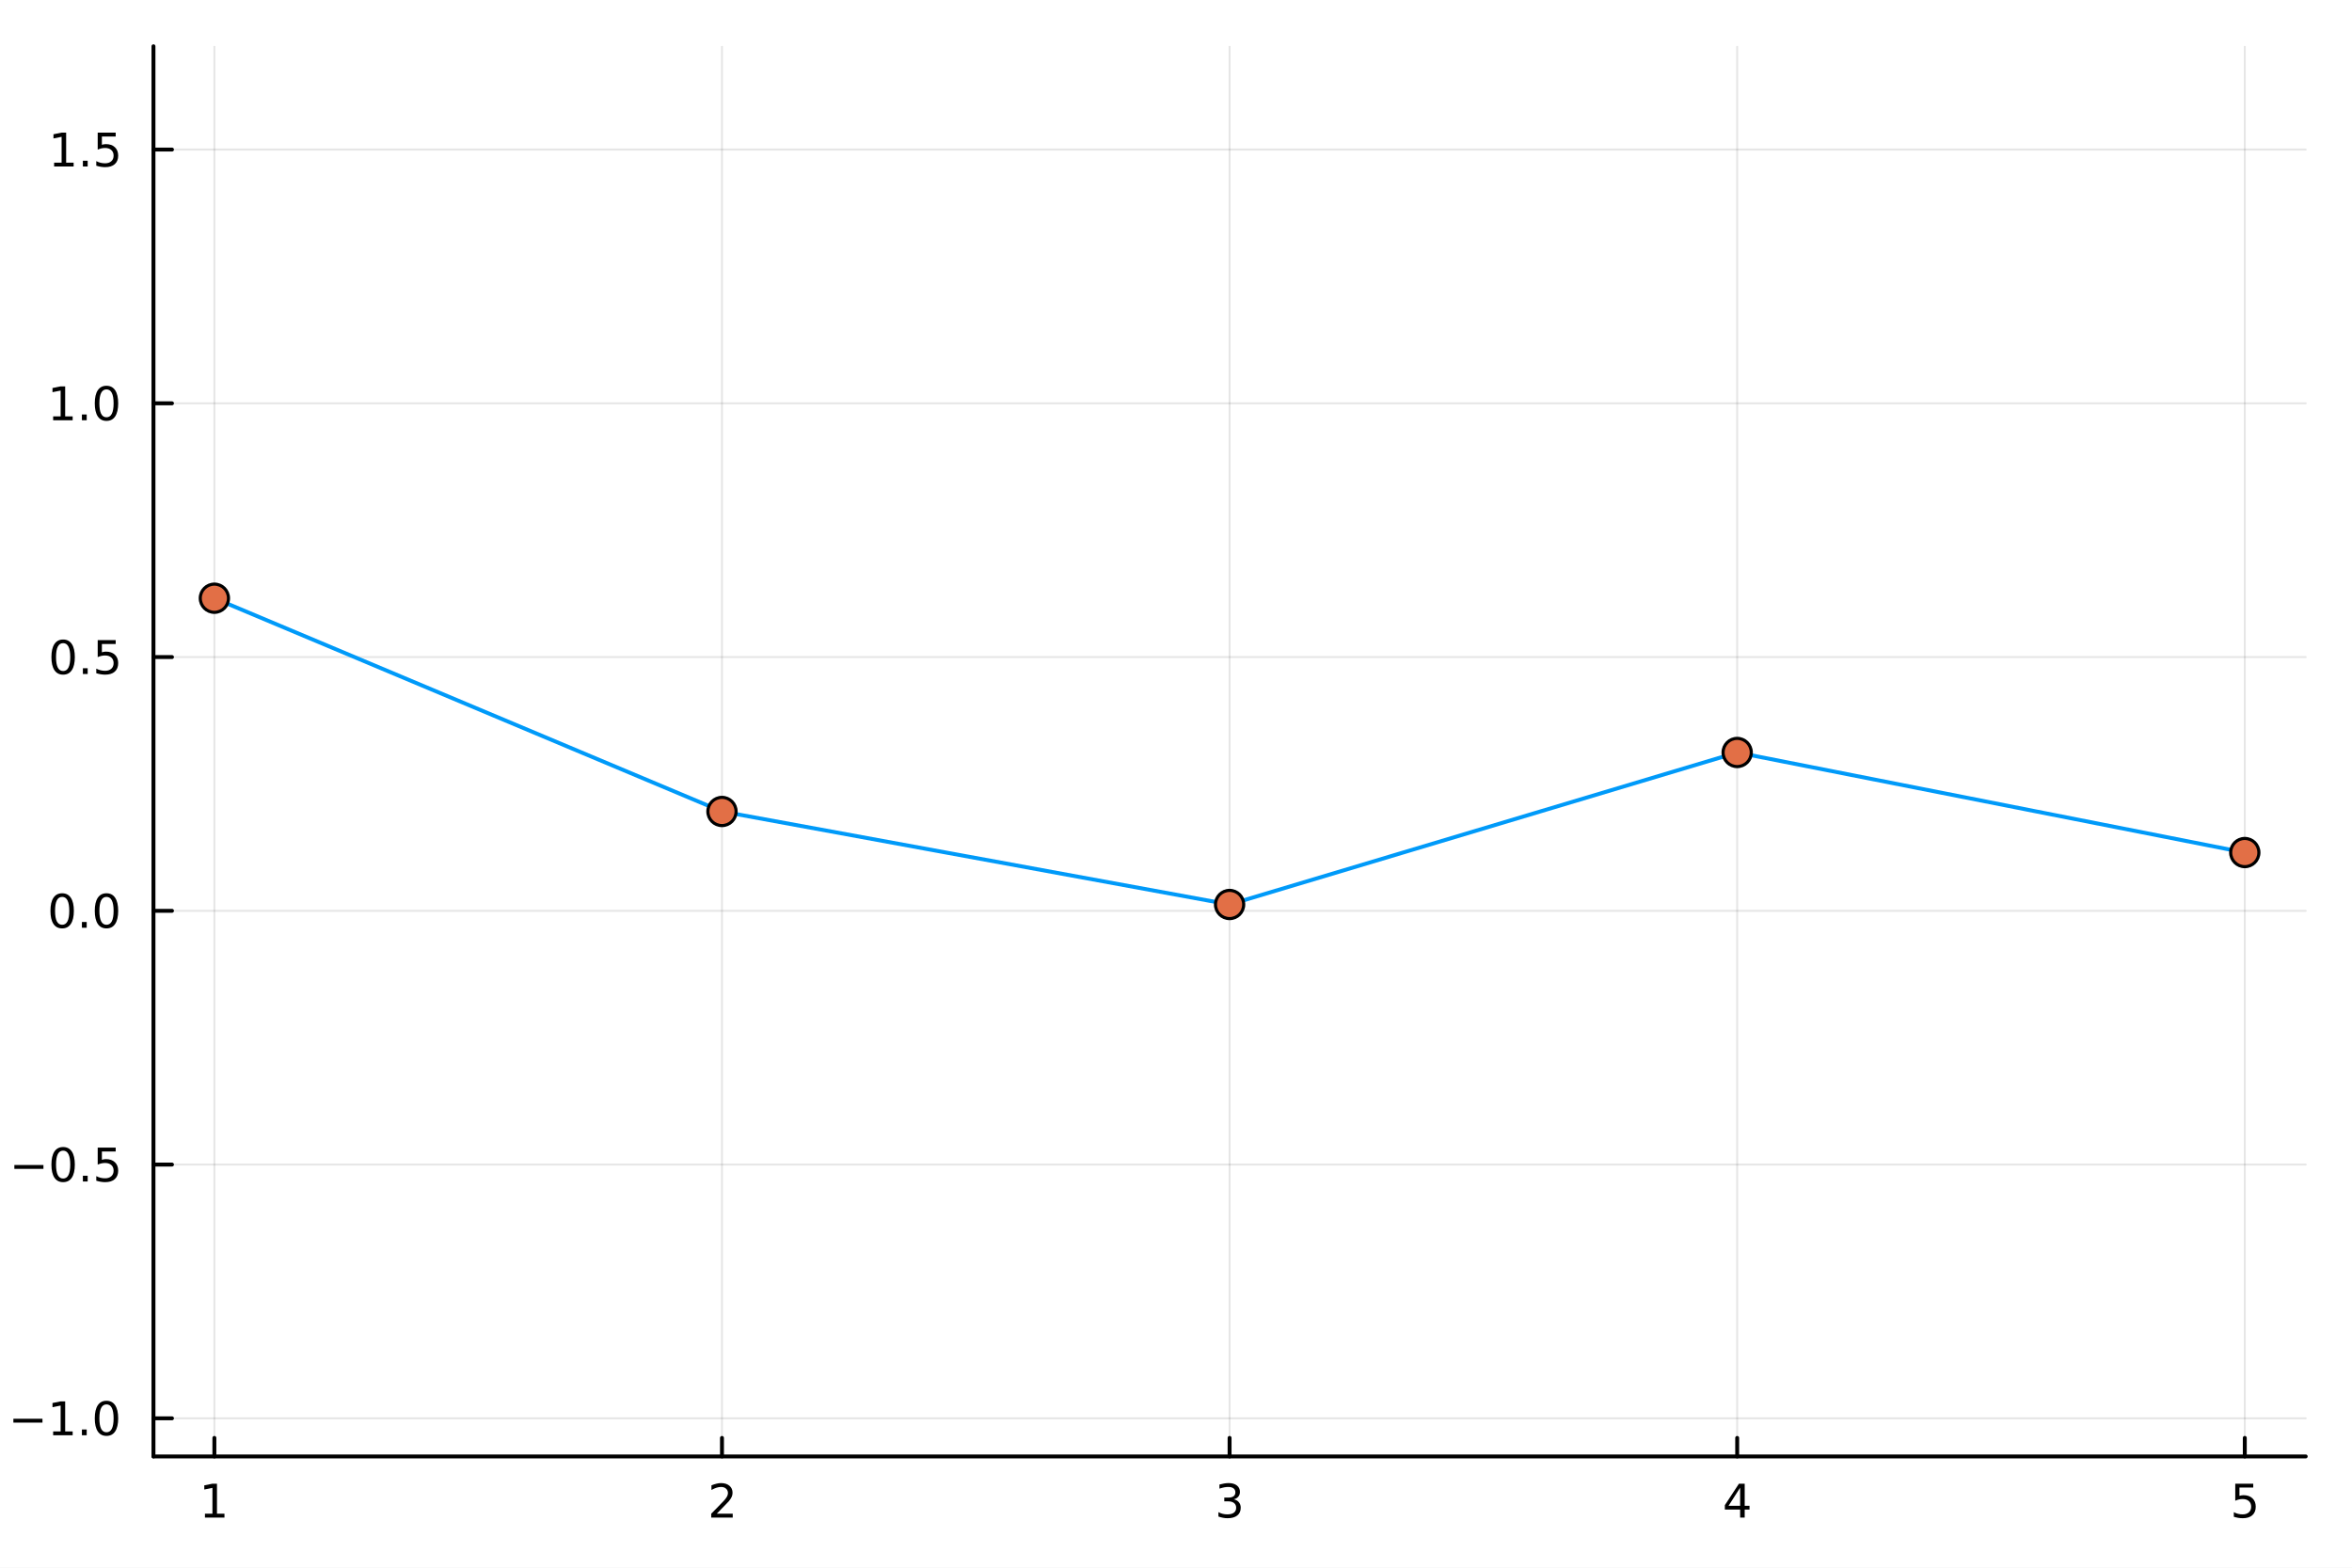
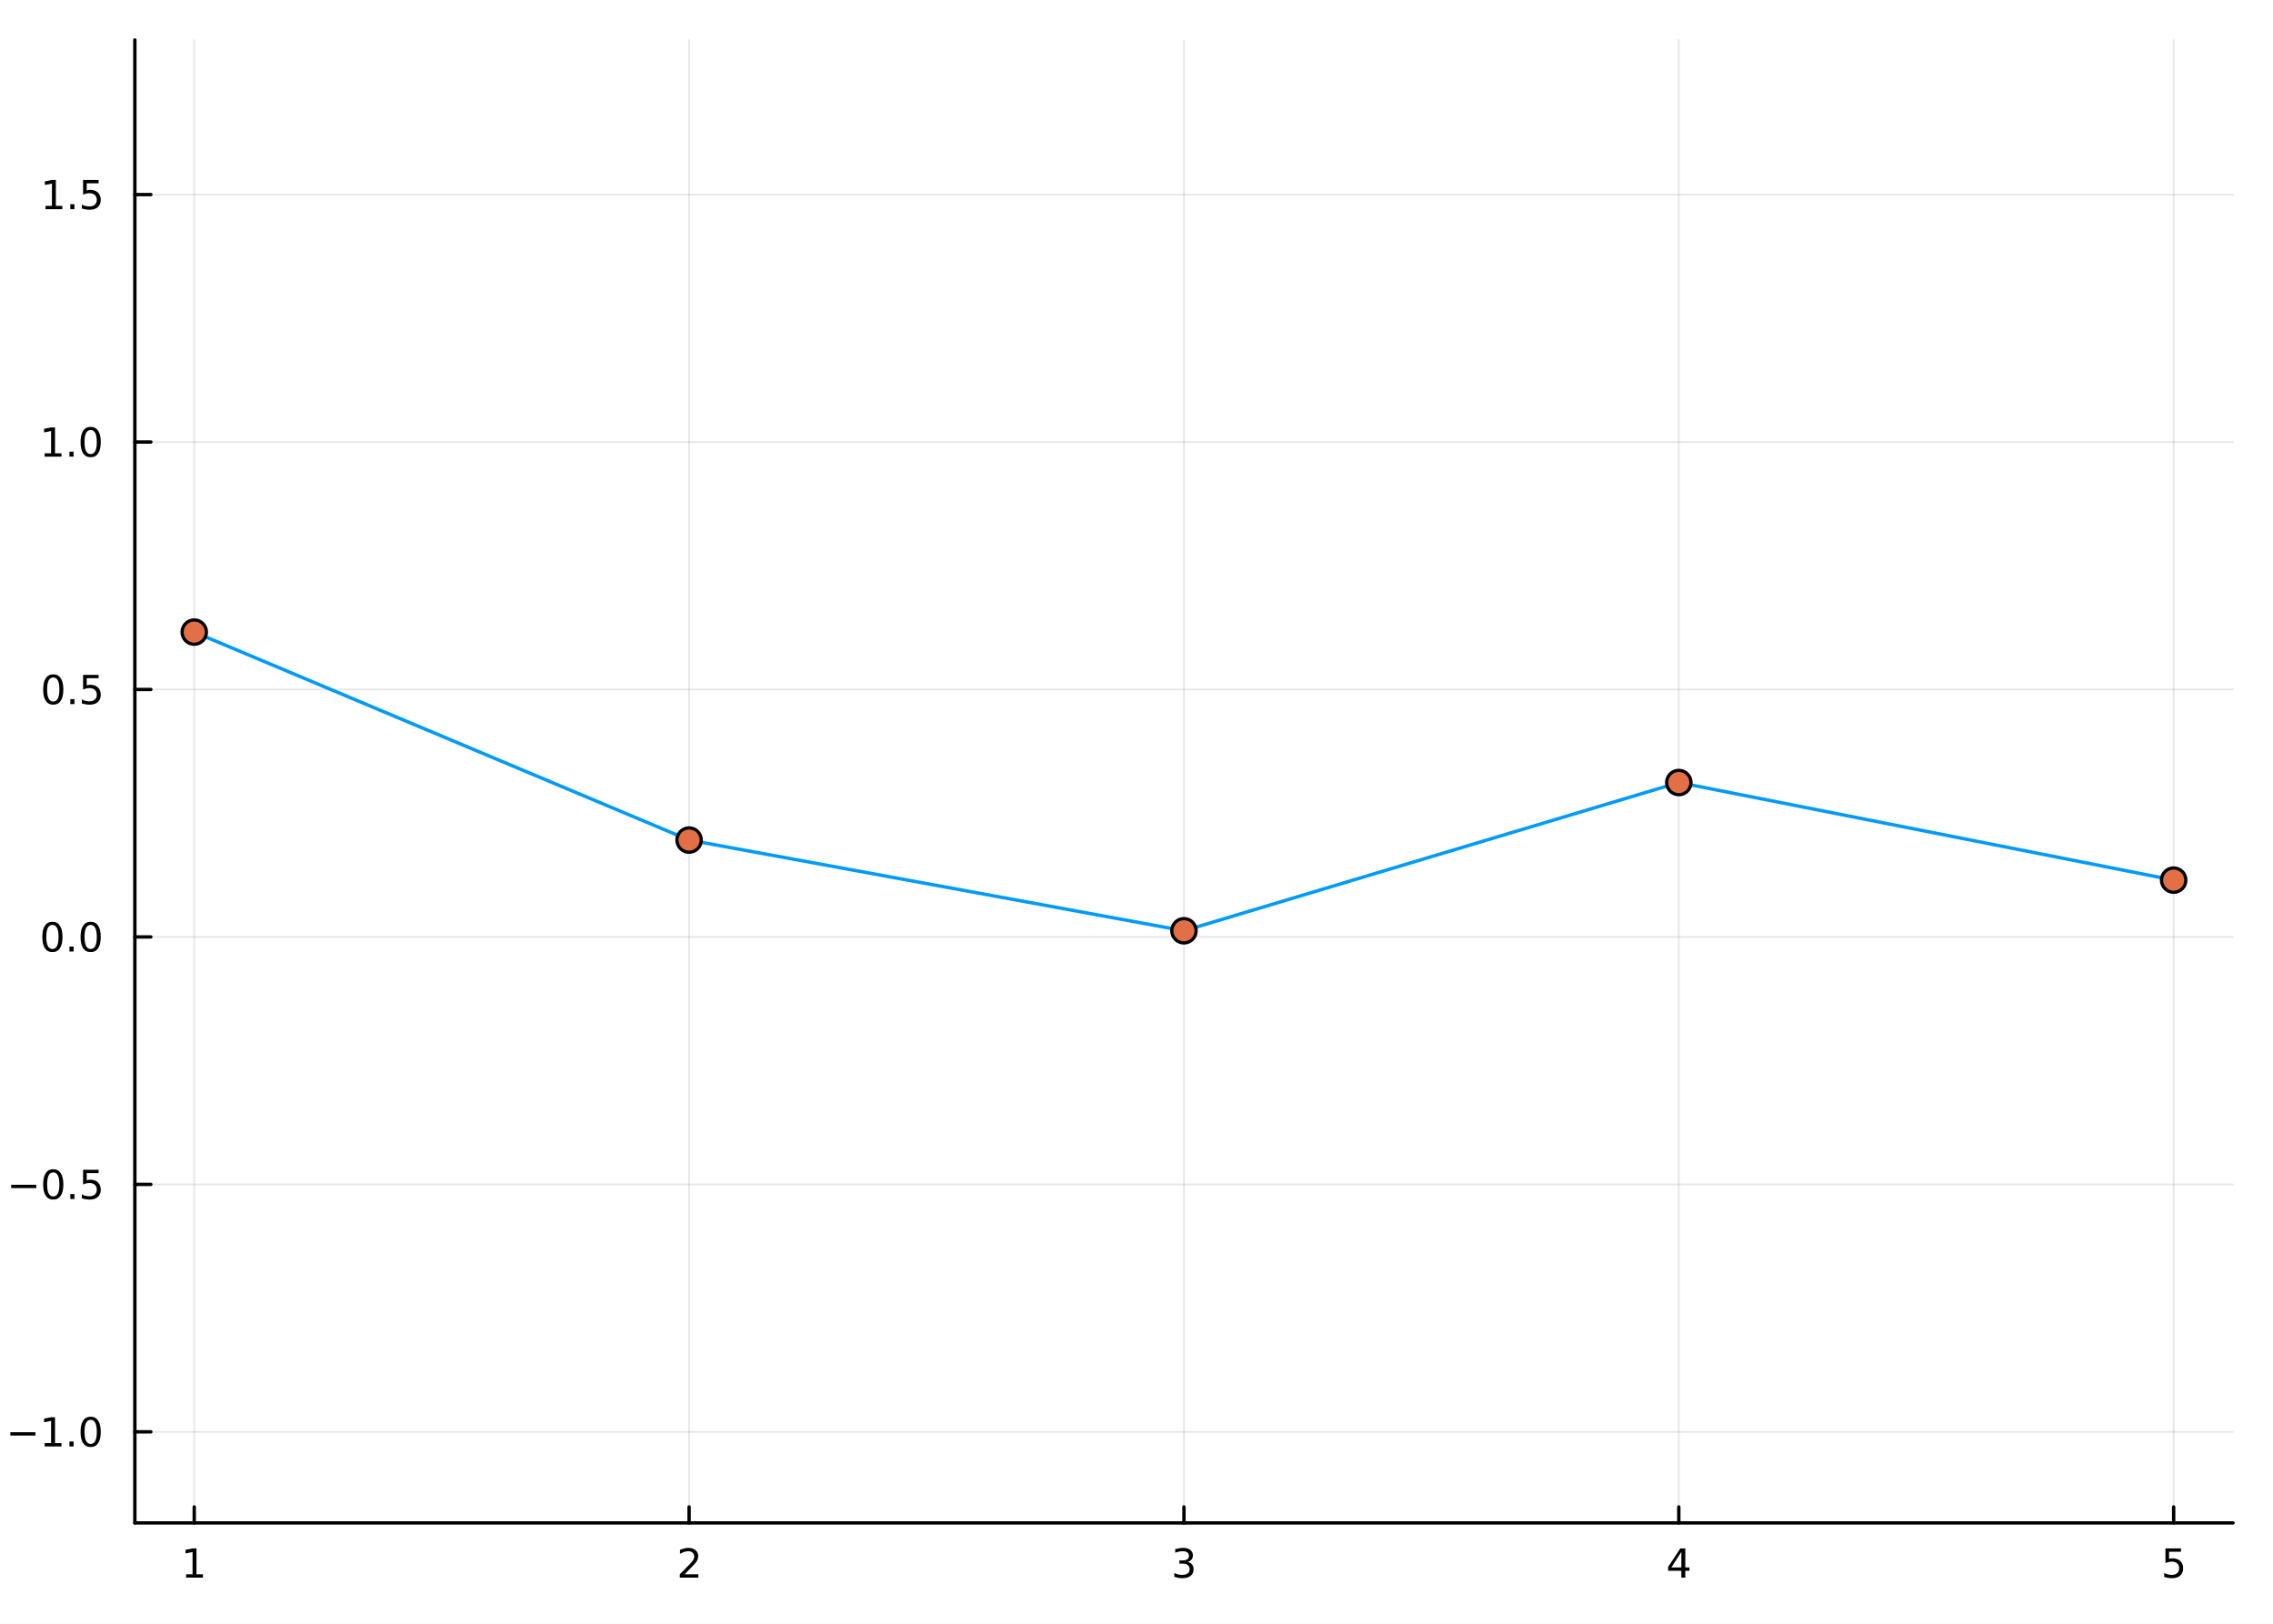
- <svg xmlns="http://www.w3.org/2000/svg" width="600" height="400" viewBox="0 0 2400 1600">
+ <svg xmlns="http://www.w3.org/2000/svg" width="672" height="480" viewBox="0 0 2688 1920">
  <defs>
-     <clipPath id="clip220">
-       <rect x="0" y="0" width="2400" height="1600" />
+     <clipPath id="clip100">
+       <rect x="0" y="0" width="2688" height="1920" />
    </clipPath>
  </defs>
-   <path clip-path="url(#clip220)" d="M0 1600 L2400 1600 L2400 0 L0 0  Z" fill="#ffffff" fill-rule="evenodd" fill-opacity="1" />
+   <path clip-path="url(#clip100)" d="M0 1920 L2688 1920 L2688 0 L0 0  Z" fill="#ffffff" fill-rule="evenodd" fill-opacity="1" />
  <defs>
-     <clipPath id="clip221">
-       <rect x="480" y="0" width="1681" height="1600" />
+     <clipPath id="clip101">
+       <rect x="537" y="0" width="1883" height="1883" />
    </clipPath>
  </defs>
-   <path clip-path="url(#clip220)" d="M156.598 1486.45 L2352.76 1486.45 L2352.76 47.244 L156.598 47.244  Z" fill="#ffffff" fill-rule="evenodd" fill-opacity="1" />
+   <path clip-path="url(#clip100)" d="M159.478 1800.78 L2640.76 1800.78 L2640.76 47.244 L159.478 47.244  Z" fill="#ffffff" fill-rule="evenodd" fill-opacity="1" />
  <defs>
-     <clipPath id="clip222">
-       <rect x="156" y="47" width="2197" height="1440" />
+     <clipPath id="clip102">
+       <rect x="159" y="47" width="2482" height="1755" />
    </clipPath>
  </defs>
-   <polyline clip-path="url(#clip222)" style="stroke:#000000; stroke-linecap:round; stroke-linejoin:round; stroke-width:2; stroke-opacity:0.1; fill:none" points="218.754,1486.45 218.754,47.244 " />
-   <polyline clip-path="url(#clip222)" style="stroke:#000000; stroke-linecap:round; stroke-linejoin:round; stroke-width:2; stroke-opacity:0.1; fill:none" points="736.715,1486.45 736.715,47.244 " />
-   <polyline clip-path="url(#clip222)" style="stroke:#000000; stroke-linecap:round; stroke-linejoin:round; stroke-width:2; stroke-opacity:0.1; fill:none" points="1254.68,1486.45 1254.68,47.244 " />
-   <polyline clip-path="url(#clip222)" style="stroke:#000000; stroke-linecap:round; stroke-linejoin:round; stroke-width:2; stroke-opacity:0.1; fill:none" points="1772.64,1486.45 1772.64,47.244 " />
-   <polyline clip-path="url(#clip222)" style="stroke:#000000; stroke-linecap:round; stroke-linejoin:round; stroke-width:2; stroke-opacity:0.1; fill:none" points="2290.6,1486.45 2290.6,47.244 " />
-   <polyline clip-path="url(#clip220)" style="stroke:#000000; stroke-linecap:round; stroke-linejoin:round; stroke-width:4; stroke-opacity:1; fill:none" points="156.598,1486.45 2352.76,1486.45 " />
-   <polyline clip-path="url(#clip220)" style="stroke:#000000; stroke-linecap:round; stroke-linejoin:round; stroke-width:4; stroke-opacity:1; fill:none" points="218.754,1486.45 218.754,1467.55 " />
-   <polyline clip-path="url(#clip220)" style="stroke:#000000; stroke-linecap:round; stroke-linejoin:round; stroke-width:4; stroke-opacity:1; fill:none" points="736.715,1486.45 736.715,1467.55 " />
-   <polyline clip-path="url(#clip220)" style="stroke:#000000; stroke-linecap:round; stroke-linejoin:round; stroke-width:4; stroke-opacity:1; fill:none" points="1254.68,1486.45 1254.68,1467.55 " />
-   <polyline clip-path="url(#clip220)" style="stroke:#000000; stroke-linecap:round; stroke-linejoin:round; stroke-width:4; stroke-opacity:1; fill:none" points="1772.64,1486.45 1772.64,1467.55 " />
-   <polyline clip-path="url(#clip220)" style="stroke:#000000; stroke-linecap:round; stroke-linejoin:round; stroke-width:4; stroke-opacity:1; fill:none" points="2290.6,1486.45 2290.6,1467.55 " />
-   <path clip-path="url(#clip220)" d="M209.136 1544.91 L216.774 1544.91 L216.774 1518.55 L208.464 1520.21 L208.464 1515.95 L216.728 1514.29 L221.404 1514.29 L221.404 1544.91 L229.043 1544.91 L229.043 1548.85 L209.136 1548.85 L209.136 1544.91 Z" fill="#000000" fill-rule="nonzero" fill-opacity="1" />
-   <path clip-path="url(#clip220)" d="M731.368 1544.91 L747.688 1544.91 L747.688 1548.85 L725.743 1548.85 L725.743 1544.91 Q728.405 1542.16 732.989 1537.53 Q737.595 1532.88 738.776 1531.53 Q741.021 1529.01 741.901 1527.27 Q742.803 1525.51 742.803 1523.82 Q742.803 1521.07 740.859 1519.33 Q738.938 1517.6 735.836 1517.6 Q733.637 1517.6 731.183 1518.36 Q728.752 1519.13 725.975 1520.68 L725.975 1515.95 Q728.799 1514.82 731.252 1514.24 Q733.706 1513.66 735.743 1513.66 Q741.113 1513.66 744.308 1516.35 Q747.502 1519.03 747.502 1523.52 Q747.502 1525.65 746.692 1527.57 Q745.905 1529.47 743.799 1532.07 Q743.22 1532.74 740.118 1535.95 Q737.016 1539.15 731.368 1544.91 Z" fill="#000000" fill-rule="nonzero" fill-opacity="1" />
-   <path clip-path="url(#clip220)" d="M1258.92 1530.21 Q1262.28 1530.93 1264.16 1533.2 Q1266.05 1535.47 1266.05 1538.8 Q1266.05 1543.92 1262.54 1546.72 Q1259.02 1549.52 1252.54 1549.52 Q1250.36 1549.52 1248.05 1549.08 Q1245.75 1548.66 1243.3 1547.81 L1243.3 1543.29 Q1245.24 1544.43 1247.56 1545.01 Q1249.87 1545.58 1252.4 1545.58 Q1256.8 1545.58 1259.09 1543.85 Q1261.4 1542.11 1261.4 1538.8 Q1261.4 1535.75 1259.25 1534.03 Q1257.12 1532.3 1253.3 1532.3 L1249.27 1532.3 L1249.27 1528.45 L1253.48 1528.45 Q1256.93 1528.45 1258.76 1527.09 Q1260.59 1525.7 1260.59 1523.11 Q1260.59 1520.45 1258.69 1519.03 Q1256.82 1517.6 1253.3 1517.6 Q1251.38 1517.6 1249.18 1518.01 Q1246.98 1518.43 1244.34 1519.31 L1244.34 1515.14 Q1247 1514.4 1249.32 1514.03 Q1251.66 1513.66 1253.72 1513.66 Q1259.04 1513.66 1262.14 1516.09 Q1265.24 1518.5 1265.24 1522.62 Q1265.24 1525.49 1263.6 1527.48 Q1261.96 1529.45 1258.92 1530.21 Z" fill="#000000" fill-rule="nonzero" fill-opacity="1" />
-   <path clip-path="url(#clip220)" d="M1775.65 1518.36 L1763.84 1536.81 L1775.65 1536.81 L1775.65 1518.36 M1774.42 1514.29 L1780.3 1514.29 L1780.3 1536.81 L1785.23 1536.81 L1785.23 1540.7 L1780.3 1540.7 L1780.3 1548.85 L1775.65 1548.85 L1775.65 1540.7 L1760.05 1540.7 L1760.05 1536.19 L1774.42 1514.29 Z" fill="#000000" fill-rule="nonzero" fill-opacity="1" />
-   <path clip-path="url(#clip220)" d="M2280.88 1514.29 L2299.23 1514.29 L2299.23 1518.22 L2285.16 1518.22 L2285.16 1526.7 Q2286.18 1526.35 2287.2 1526.19 Q2288.22 1526 2289.23 1526 Q2295.02 1526 2298.4 1529.17 Q2301.78 1532.34 2301.78 1537.76 Q2301.78 1543.34 2298.31 1546.44 Q2294.84 1549.52 2288.52 1549.52 Q2286.34 1549.52 2284.07 1549.15 Q2281.83 1548.78 2279.42 1548.04 L2279.42 1543.34 Q2281.5 1544.47 2283.73 1545.03 Q2285.95 1545.58 2288.42 1545.58 Q2292.43 1545.58 2294.77 1543.48 Q2297.11 1541.37 2297.11 1537.76 Q2297.11 1534.15 2294.77 1532.04 Q2292.43 1529.94 2288.42 1529.94 Q2286.55 1529.94 2284.67 1530.35 Q2282.82 1530.77 2280.88 1531.65 L2280.88 1514.29 Z" fill="#000000" fill-rule="nonzero" fill-opacity="1" />
-   <polyline clip-path="url(#clip222)" style="stroke:#000000; stroke-linecap:round; stroke-linejoin:round; stroke-width:2; stroke-opacity:0.1; fill:none" points="156.598,1447.55 2352.76,1447.55 " />
-   <polyline clip-path="url(#clip222)" style="stroke:#000000; stroke-linecap:round; stroke-linejoin:round; stroke-width:2; stroke-opacity:0.1; fill:none" points="156.598,1188.57 2352.76,1188.57 " />
-   <polyline clip-path="url(#clip222)" style="stroke:#000000; stroke-linecap:round; stroke-linejoin:round; stroke-width:2; stroke-opacity:0.1; fill:none" points="156.598,929.59 2352.76,929.59 " />
-   <polyline clip-path="url(#clip222)" style="stroke:#000000; stroke-linecap:round; stroke-linejoin:round; stroke-width:2; stroke-opacity:0.1; fill:none" points="156.598,670.609 2352.76,670.609 " />
-   <polyline clip-path="url(#clip222)" style="stroke:#000000; stroke-linecap:round; stroke-linejoin:round; stroke-width:2; stroke-opacity:0.1; fill:none" points="156.598,411.628 2352.76,411.628 " />
-   <polyline clip-path="url(#clip222)" style="stroke:#000000; stroke-linecap:round; stroke-linejoin:round; stroke-width:2; stroke-opacity:0.1; fill:none" points="156.598,152.647 2352.76,152.647 " />
-   <polyline clip-path="url(#clip220)" style="stroke:#000000; stroke-linecap:round; stroke-linejoin:round; stroke-width:4; stroke-opacity:1; fill:none" points="156.598,1486.45 156.598,47.244 " />
-   <polyline clip-path="url(#clip220)" style="stroke:#000000; stroke-linecap:round; stroke-linejoin:round; stroke-width:4; stroke-opacity:1; fill:none" points="156.598,1447.55 175.496,1447.55 " />
-   <polyline clip-path="url(#clip220)" style="stroke:#000000; stroke-linecap:round; stroke-linejoin:round; stroke-width:4; stroke-opacity:1; fill:none" points="156.598,1188.57 175.496,1188.57 " />
-   <polyline clip-path="url(#clip220)" style="stroke:#000000; stroke-linecap:round; stroke-linejoin:round; stroke-width:4; stroke-opacity:1; fill:none" points="156.598,929.59 175.496,929.59 " />
-   <polyline clip-path="url(#clip220)" style="stroke:#000000; stroke-linecap:round; stroke-linejoin:round; stroke-width:4; stroke-opacity:1; fill:none" points="156.598,670.609 175.496,670.609 " />
-   <polyline clip-path="url(#clip220)" style="stroke:#000000; stroke-linecap:round; stroke-linejoin:round; stroke-width:4; stroke-opacity:1; fill:none" points="156.598,411.628 175.496,411.628 " />
-   <polyline clip-path="url(#clip220)" style="stroke:#000000; stroke-linecap:round; stroke-linejoin:round; stroke-width:4; stroke-opacity:1; fill:none" points="156.598,152.647 175.496,152.647 " />
-   <path clip-path="url(#clip220)" d="M13.654 1448 L43.33 1448 L43.33 1451.94 L13.654 1451.94 L13.654 1448 Z" fill="#000000" fill-rule="nonzero" fill-opacity="1" />
-   <path clip-path="url(#clip220)" d="M54.233 1460.9 L61.872 1460.9 L61.872 1434.53 L53.562 1436.2 L53.562 1431.94 L61.825 1430.27 L66.501 1430.27 L66.501 1460.9 L74.14 1460.9 L74.14 1464.83 L54.233 1464.83 L54.233 1460.9 Z" fill="#000000" fill-rule="nonzero" fill-opacity="1" />
-   <path clip-path="url(#clip220)" d="M83.585 1458.95 L88.469 1458.95 L88.469 1464.83 L83.585 1464.83 L83.585 1458.95 Z" fill="#000000" fill-rule="nonzero" fill-opacity="1" />
-   <path clip-path="url(#clip220)" d="M108.654 1433.35 Q105.043 1433.35 103.214 1436.91 Q101.409 1440.46 101.409 1447.59 Q101.409 1454.69 103.214 1458.26 Q105.043 1461.8 108.654 1461.8 Q112.288 1461.8 114.094 1458.26 Q115.922 1454.69 115.922 1447.59 Q115.922 1440.46 114.094 1436.91 Q112.288 1433.35 108.654 1433.35 M108.654 1429.65 Q114.464 1429.65 117.52 1434.25 Q120.598 1438.84 120.598 1447.59 Q120.598 1456.31 117.52 1460.92 Q114.464 1465.5 108.654 1465.5 Q102.844 1465.5 99.765 1460.92 Q96.71 1456.31 96.71 1447.59 Q96.71 1438.84 99.765 1434.25 Q102.844 1429.65 108.654 1429.65 Z" fill="#000000" fill-rule="nonzero" fill-opacity="1" />
-   <path clip-path="url(#clip220)" d="M14.65 1189.02 L44.325 1189.02 L44.325 1192.96 L14.65 1192.96 L14.65 1189.02 Z" fill="#000000" fill-rule="nonzero" fill-opacity="1" />
-   <path clip-path="url(#clip220)" d="M64.418 1174.37 Q60.807 1174.37 58.978 1177.93 Q57.173 1181.48 57.173 1188.61 Q57.173 1195.71 58.978 1199.28 Q60.807 1202.82 64.418 1202.82 Q68.052 1202.82 69.858 1199.28 Q71.686 1195.71 71.686 1188.61 Q71.686 1181.48 69.858 1177.93 Q68.052 1174.37 64.418 1174.37 M64.418 1170.67 Q70.228 1170.67 73.284 1175.27 Q76.362 1179.86 76.362 1188.61 Q76.362 1197.33 73.284 1201.94 Q70.228 1206.52 64.418 1206.52 Q58.608 1206.52 55.529 1201.94 Q52.474 1197.33 52.474 1188.61 Q52.474 1179.86 55.529 1175.27 Q58.608 1170.67 64.418 1170.67 Z" fill="#000000" fill-rule="nonzero" fill-opacity="1" />
-   <path clip-path="url(#clip220)" d="M84.58 1199.97 L89.464 1199.97 L89.464 1205.85 L84.58 1205.85 L84.58 1199.97 Z" fill="#000000" fill-rule="nonzero" fill-opacity="1" />
-   <path clip-path="url(#clip220)" d="M99.696 1171.29 L118.052 1171.29 L118.052 1175.23 L103.978 1175.23 L103.978 1183.7 Q104.996 1183.35 106.015 1183.19 Q107.033 1183 108.052 1183 Q113.839 1183 117.219 1186.17 Q120.598 1189.35 120.598 1194.76 Q120.598 1200.34 117.126 1203.44 Q113.654 1206.52 107.334 1206.52 Q105.159 1206.52 102.89 1206.15 Q100.645 1205.78 98.237 1205.04 L98.237 1200.34 Q100.321 1201.48 102.543 1202.03 Q104.765 1202.59 107.242 1202.59 Q111.246 1202.59 113.584 1200.48 Q115.922 1198.37 115.922 1194.76 Q115.922 1191.15 113.584 1189.04 Q111.246 1186.94 107.242 1186.94 Q105.367 1186.94 103.492 1187.36 Q101.64 1187.77 99.696 1188.65 L99.696 1171.29 Z" fill="#000000" fill-rule="nonzero" fill-opacity="1" />
-   <path clip-path="url(#clip220)" d="M63.423 915.388 Q59.812 915.388 57.983 918.953 Q56.177 922.495 56.177 929.624 Q56.177 936.731 57.983 940.295 Q59.812 943.837 63.423 943.837 Q67.057 943.837 68.862 940.295 Q70.691 936.731 70.691 929.624 Q70.691 922.495 68.862 918.953 Q67.057 915.388 63.423 915.388 M63.423 911.685 Q69.233 911.685 72.288 916.291 Q75.367 920.874 75.367 929.624 Q75.367 938.351 72.288 942.958 Q69.233 947.541 63.423 947.541 Q57.612 947.541 54.534 942.958 Q51.478 938.351 51.478 929.624 Q51.478 920.874 54.534 916.291 Q57.612 911.685 63.423 911.685 Z" fill="#000000" fill-rule="nonzero" fill-opacity="1" />
-   <path clip-path="url(#clip220)" d="M83.585 940.99 L88.469 940.99 L88.469 946.87 L83.585 946.87 L83.585 940.99 Z" fill="#000000" fill-rule="nonzero" fill-opacity="1" />
-   <path clip-path="url(#clip220)" d="M108.654 915.388 Q105.043 915.388 103.214 918.953 Q101.409 922.495 101.409 929.624 Q101.409 936.731 103.214 940.295 Q105.043 943.837 108.654 943.837 Q112.288 943.837 114.094 940.295 Q115.922 936.731 115.922 929.624 Q115.922 922.495 114.094 918.953 Q112.288 915.388 108.654 915.388 M108.654 911.685 Q114.464 911.685 117.52 916.291 Q120.598 920.874 120.598 929.624 Q120.598 938.351 117.52 942.958 Q114.464 947.541 108.654 947.541 Q102.844 947.541 99.765 942.958 Q96.71 938.351 96.71 929.624 Q96.71 920.874 99.765 916.291 Q102.844 911.685 108.654 911.685 Z" fill="#000000" fill-rule="nonzero" fill-opacity="1" />
-   <path clip-path="url(#clip220)" d="M64.418 656.407 Q60.807 656.407 58.978 659.972 Q57.173 663.514 57.173 670.643 Q57.173 677.75 58.978 681.315 Q60.807 684.856 64.418 684.856 Q68.052 684.856 69.858 681.315 Q71.686 677.75 71.686 670.643 Q71.686 663.514 69.858 659.972 Q68.052 656.407 64.418 656.407 M64.418 652.704 Q70.228 652.704 73.284 657.31 Q76.362 661.893 76.362 670.643 Q76.362 679.37 73.284 683.977 Q70.228 688.56 64.418 688.56 Q58.608 688.56 55.529 683.977 Q52.474 679.37 52.474 670.643 Q52.474 661.893 55.529 657.31 Q58.608 652.704 64.418 652.704 Z" fill="#000000" fill-rule="nonzero" fill-opacity="1" />
-   <path clip-path="url(#clip220)" d="M84.58 682.009 L89.464 682.009 L89.464 687.889 L84.58 687.889 L84.58 682.009 Z" fill="#000000" fill-rule="nonzero" fill-opacity="1" />
-   <path clip-path="url(#clip220)" d="M99.696 653.329 L118.052 653.329 L118.052 657.264 L103.978 657.264 L103.978 665.736 Q104.996 665.389 106.015 665.227 Q107.033 665.042 108.052 665.042 Q113.839 665.042 117.219 668.213 Q120.598 671.384 120.598 676.801 Q120.598 682.379 117.126 685.481 Q113.654 688.56 107.334 688.56 Q105.159 688.56 102.89 688.19 Q100.645 687.819 98.237 687.078 L98.237 682.379 Q100.321 683.514 102.543 684.069 Q104.765 684.625 107.242 684.625 Q111.246 684.625 113.584 682.518 Q115.922 680.412 115.922 676.801 Q115.922 673.19 113.584 671.083 Q111.246 668.977 107.242 668.977 Q105.367 668.977 103.492 669.393 Q101.64 669.81 99.696 670.69 L99.696 653.329 Z" fill="#000000" fill-rule="nonzero" fill-opacity="1" />
-   <path clip-path="url(#clip220)" d="M54.233 424.973 L61.872 424.973 L61.872 398.607 L53.562 400.274 L53.562 396.014 L61.825 394.348 L66.501 394.348 L66.501 424.973 L74.14 424.973 L74.14 428.908 L54.233 428.908 L54.233 424.973 Z" fill="#000000" fill-rule="nonzero" fill-opacity="1" />
-   <path clip-path="url(#clip220)" d="M83.585 423.028 L88.469 423.028 L88.469 428.908 L83.585 428.908 L83.585 423.028 Z" fill="#000000" fill-rule="nonzero" fill-opacity="1" />
-   <path clip-path="url(#clip220)" d="M108.654 397.426 Q105.043 397.426 103.214 400.991 Q101.409 404.533 101.409 411.663 Q101.409 418.769 103.214 422.334 Q105.043 425.875 108.654 425.875 Q112.288 425.875 114.094 422.334 Q115.922 418.769 115.922 411.663 Q115.922 404.533 114.094 400.991 Q112.288 397.426 108.654 397.426 M108.654 393.723 Q114.464 393.723 117.52 398.329 Q120.598 402.913 120.598 411.663 Q120.598 420.389 117.52 424.996 Q114.464 429.579 108.654 429.579 Q102.844 429.579 99.765 424.996 Q96.71 420.389 96.71 411.663 Q96.71 402.913 99.765 398.329 Q102.844 393.723 108.654 393.723 Z" fill="#000000" fill-rule="nonzero" fill-opacity="1" />
-   <path clip-path="url(#clip220)" d="M55.228 165.992 L62.867 165.992 L62.867 139.626 L54.557 141.293 L54.557 137.034 L62.821 135.367 L67.497 135.367 L67.497 165.992 L75.135 165.992 L75.135 169.927 L55.228 169.927 L55.228 165.992 Z" fill="#000000" fill-rule="nonzero" fill-opacity="1" />
-   <path clip-path="url(#clip220)" d="M84.58 164.047 L89.464 164.047 L89.464 169.927 L84.58 169.927 L84.58 164.047 Z" fill="#000000" fill-rule="nonzero" fill-opacity="1" />
-   <path clip-path="url(#clip220)" d="M99.696 135.367 L118.052 135.367 L118.052 139.302 L103.978 139.302 L103.978 147.774 Q104.996 147.427 106.015 147.265 Q107.033 147.08 108.052 147.08 Q113.839 147.08 117.219 150.251 Q120.598 153.422 120.598 158.839 Q120.598 164.418 117.126 167.52 Q113.654 170.598 107.334 170.598 Q105.159 170.598 102.89 170.228 Q100.645 169.858 98.237 169.117 L98.237 164.418 Q100.321 165.552 102.543 166.108 Q104.765 166.663 107.242 166.663 Q111.246 166.663 113.584 164.557 Q115.922 162.45 115.922 158.839 Q115.922 155.228 113.584 153.121 Q111.246 151.015 107.242 151.015 Q105.367 151.015 103.492 151.432 Q101.64 151.848 99.696 152.728 L99.696 135.367 Z" fill="#000000" fill-rule="nonzero" fill-opacity="1" />
-   <polyline clip-path="url(#clip222)" style="stroke:#009af9; stroke-linecap:round; stroke-linejoin:round; stroke-width:4; stroke-opacity:1; fill:none" points="218.754,610.557 736.715,828.204 1254.68,923.135 1772.64,767.989 2290.6,870.128 " />
-   <circle clip-path="url(#clip222)" cx="218.754" cy="610.557" r="14.4" fill="#e26f46" fill-rule="evenodd" fill-opacity="1" stroke="#000000" stroke-opacity="1" stroke-width="3.2" />
-   <circle clip-path="url(#clip222)" cx="736.715" cy="828.204" r="14.4" fill="#e26f46" fill-rule="evenodd" fill-opacity="1" stroke="#000000" stroke-opacity="1" stroke-width="3.2" />
-   <circle clip-path="url(#clip222)" cx="1254.68" cy="923.135" r="14.4" fill="#e26f46" fill-rule="evenodd" fill-opacity="1" stroke="#000000" stroke-opacity="1" stroke-width="3.2" />
-   <circle clip-path="url(#clip222)" cx="1772.64" cy="767.989" r="14.4" fill="#e26f46" fill-rule="evenodd" fill-opacity="1" stroke="#000000" stroke-opacity="1" stroke-width="3.2" />
-   <circle clip-path="url(#clip222)" cx="2290.6" cy="870.128" r="14.4" fill="#e26f46" fill-rule="evenodd" fill-opacity="1" stroke="#000000" stroke-opacity="1" stroke-width="3.2" />
+   <polyline clip-path="url(#clip102)" style="stroke:#000000; stroke-linecap:round; stroke-linejoin:round; stroke-width:2; stroke-opacity:0.1; fill:none" points="229.703,1800.78 229.703,47.244 " />
+   <polyline clip-path="url(#clip102)" style="stroke:#000000; stroke-linecap:round; stroke-linejoin:round; stroke-width:2; stroke-opacity:0.1; fill:none" points="814.91,1800.78 814.91,47.244 " />
+   <polyline clip-path="url(#clip102)" style="stroke:#000000; stroke-linecap:round; stroke-linejoin:round; stroke-width:2; stroke-opacity:0.1; fill:none" points="1400.12,1800.78 1400.12,47.244 " />
+   <polyline clip-path="url(#clip102)" style="stroke:#000000; stroke-linecap:round; stroke-linejoin:round; stroke-width:2; stroke-opacity:0.1; fill:none" points="1985.32,1800.78 1985.32,47.244 " />
+   <polyline clip-path="url(#clip102)" style="stroke:#000000; stroke-linecap:round; stroke-linejoin:round; stroke-width:2; stroke-opacity:0.1; fill:none" points="2570.53,1800.78 2570.53,47.244 " />
+   <polyline clip-path="url(#clip100)" style="stroke:#000000; stroke-linecap:round; stroke-linejoin:round; stroke-width:4; stroke-opacity:1; fill:none" points="159.478,1800.78 2640.76,1800.78 " />
+   <polyline clip-path="url(#clip100)" style="stroke:#000000; stroke-linecap:round; stroke-linejoin:round; stroke-width:4; stroke-opacity:1; fill:none" points="229.703,1800.78 229.703,1781.88 " />
+   <polyline clip-path="url(#clip100)" style="stroke:#000000; stroke-linecap:round; stroke-linejoin:round; stroke-width:4; stroke-opacity:1; fill:none" points="814.91,1800.78 814.91,1781.88 " />
+   <polyline clip-path="url(#clip100)" style="stroke:#000000; stroke-linecap:round; stroke-linejoin:round; stroke-width:4; stroke-opacity:1; fill:none" points="1400.12,1800.78 1400.12,1781.88 " />
+   <polyline clip-path="url(#clip100)" style="stroke:#000000; stroke-linecap:round; stroke-linejoin:round; stroke-width:4; stroke-opacity:1; fill:none" points="1985.32,1800.78 1985.32,1781.88 " />
+   <polyline clip-path="url(#clip100)" style="stroke:#000000; stroke-linecap:round; stroke-linejoin:round; stroke-width:4; stroke-opacity:1; fill:none" points="2570.53,1800.78 2570.53,1781.88 " />
+   <path clip-path="url(#clip100)" d="M220.085 1861.55 L227.724 1861.55 L227.724 1835.18 L219.414 1836.85 L219.414 1832.59 L227.678 1830.92 L232.354 1830.92 L232.354 1861.55 L239.992 1861.55 L239.992 1865.48 L220.085 1865.48 L220.085 1861.55 Z" fill="#000000" fill-rule="nonzero" fill-opacity="1" />
+   <path clip-path="url(#clip100)" d="M809.563 1861.55 L825.882 1861.55 L825.882 1865.48 L803.938 1865.48 L803.938 1861.55 Q806.6 1858.79 811.183 1854.16 Q815.79 1849.51 816.97 1848.17 Q819.216 1845.65 820.095 1843.91 Q820.998 1842.15 820.998 1840.46 Q820.998 1837.71 819.054 1835.97 Q817.132 1834.23 814.03 1834.23 Q811.831 1834.23 809.378 1835 Q806.947 1835.76 804.169 1837.31 L804.169 1832.59 Q806.993 1831.46 809.447 1830.88 Q811.901 1830.3 813.938 1830.3 Q819.308 1830.3 822.503 1832.98 Q825.697 1835.67 825.697 1840.16 Q825.697 1842.29 824.887 1844.21 Q824.1 1846.11 821.993 1848.7 Q821.415 1849.37 818.313 1852.59 Q815.211 1855.78 809.563 1861.55 Z" fill="#000000" fill-rule="nonzero" fill-opacity="1" />
+   <path clip-path="url(#clip100)" d="M1404.36 1846.85 Q1407.72 1847.57 1409.6 1849.84 Q1411.49 1852.1 1411.49 1855.44 Q1411.49 1860.55 1407.98 1863.35 Q1404.46 1866.15 1397.98 1866.15 Q1395.8 1866.15 1393.49 1865.71 Q1391.19 1865.3 1388.74 1864.44 L1388.74 1859.93 Q1390.68 1861.06 1393 1861.64 Q1395.31 1862.22 1397.84 1862.22 Q1402.24 1862.22 1404.53 1860.48 Q1406.84 1858.75 1406.84 1855.44 Q1406.84 1852.38 1404.69 1850.67 Q1402.56 1848.93 1398.74 1848.93 L1394.71 1848.93 L1394.71 1845.09 L1398.92 1845.09 Q1402.37 1845.09 1404.2 1843.72 Q1406.03 1842.34 1406.03 1839.74 Q1406.03 1837.08 1404.13 1835.67 Q1402.26 1834.23 1398.74 1834.23 Q1396.82 1834.23 1394.62 1834.65 Q1392.42 1835.07 1389.78 1835.95 L1389.78 1831.78 Q1392.44 1831.04 1394.76 1830.67 Q1397.1 1830.3 1399.16 1830.3 Q1404.48 1830.3 1407.58 1832.73 Q1410.68 1835.14 1410.68 1839.26 Q1410.68 1842.13 1409.04 1844.12 Q1407.4 1846.09 1404.36 1846.85 Z" fill="#000000" fill-rule="nonzero" fill-opacity="1" />
+   <path clip-path="url(#clip100)" d="M1988.33 1835 L1976.53 1853.45 L1988.33 1853.45 L1988.33 1835 M1987.11 1830.92 L1992.99 1830.92 L1992.99 1853.45 L1997.92 1853.45 L1997.92 1857.34 L1992.99 1857.34 L1992.99 1865.48 L1988.33 1865.48 L1988.33 1857.34 L1972.73 1857.34 L1972.73 1852.82 L1987.11 1830.92 Z" fill="#000000" fill-rule="nonzero" fill-opacity="1" />
+   <path clip-path="url(#clip100)" d="M2560.81 1830.92 L2579.17 1830.92 L2579.17 1834.86 L2565.09 1834.86 L2565.09 1843.33 Q2566.11 1842.98 2567.13 1842.82 Q2568.15 1842.64 2569.17 1842.64 Q2574.95 1842.64 2578.33 1845.81 Q2581.71 1848.98 2581.71 1854.4 Q2581.71 1859.97 2578.24 1863.08 Q2574.77 1866.15 2568.45 1866.15 Q2566.27 1866.15 2564 1865.78 Q2561.76 1865.41 2559.35 1864.67 L2559.35 1859.97 Q2561.43 1861.11 2563.66 1861.66 Q2565.88 1862.22 2568.36 1862.22 Q2572.36 1862.22 2574.7 1860.11 Q2577.04 1858.01 2577.04 1854.4 Q2577.04 1850.78 2574.7 1848.68 Q2572.36 1846.57 2568.36 1846.57 Q2566.48 1846.57 2564.61 1846.99 Q2562.75 1847.4 2560.81 1848.28 L2560.81 1830.92 Z" fill="#000000" fill-rule="nonzero" fill-opacity="1" />
+   <polyline clip-path="url(#clip102)" style="stroke:#000000; stroke-linecap:round; stroke-linejoin:round; stroke-width:2; stroke-opacity:0.1; fill:none" points="159.478,1693.09 2640.76,1693.09 " />
+   <polyline clip-path="url(#clip102)" style="stroke:#000000; stroke-linecap:round; stroke-linejoin:round; stroke-width:2; stroke-opacity:0.1; fill:none" points="159.478,1400.49 2640.76,1400.49 " />
+   <polyline clip-path="url(#clip102)" style="stroke:#000000; stroke-linecap:round; stroke-linejoin:round; stroke-width:2; stroke-opacity:0.1; fill:none" points="159.478,1107.88 2640.76,1107.88 " />
+   <polyline clip-path="url(#clip102)" style="stroke:#000000; stroke-linecap:round; stroke-linejoin:round; stroke-width:2; stroke-opacity:0.1; fill:none" points="159.478,815.28 2640.76,815.28 " />
+   <polyline clip-path="url(#clip102)" style="stroke:#000000; stroke-linecap:round; stroke-linejoin:round; stroke-width:2; stroke-opacity:0.1; fill:none" points="159.478,522.677 2640.76,522.677 " />
+   <polyline clip-path="url(#clip102)" style="stroke:#000000; stroke-linecap:round; stroke-linejoin:round; stroke-width:2; stroke-opacity:0.1; fill:none" points="159.478,230.073 2640.76,230.073 " />
+   <polyline clip-path="url(#clip100)" style="stroke:#000000; stroke-linecap:round; stroke-linejoin:round; stroke-width:4; stroke-opacity:1; fill:none" points="159.478,1800.78 159.478,47.244 " />
+   <polyline clip-path="url(#clip100)" style="stroke:#000000; stroke-linecap:round; stroke-linejoin:round; stroke-width:4; stroke-opacity:1; fill:none" points="159.478,1693.09 178.376,1693.09 " />
+   <polyline clip-path="url(#clip100)" style="stroke:#000000; stroke-linecap:round; stroke-linejoin:round; stroke-width:4; stroke-opacity:1; fill:none" points="159.478,1400.49 178.376,1400.49 " />
+   <polyline clip-path="url(#clip100)" style="stroke:#000000; stroke-linecap:round; stroke-linejoin:round; stroke-width:4; stroke-opacity:1; fill:none" points="159.478,1107.88 178.376,1107.88 " />
+   <polyline clip-path="url(#clip100)" style="stroke:#000000; stroke-linecap:round; stroke-linejoin:round; stroke-width:4; stroke-opacity:1; fill:none" points="159.478,815.28 178.376,815.28 " />
+   <polyline clip-path="url(#clip100)" style="stroke:#000000; stroke-linecap:round; stroke-linejoin:round; stroke-width:4; stroke-opacity:1; fill:none" points="159.478,522.677 178.376,522.677 " />
+   <polyline clip-path="url(#clip100)" style="stroke:#000000; stroke-linecap:round; stroke-linejoin:round; stroke-width:4; stroke-opacity:1; fill:none" points="159.478,230.073 178.376,230.073 " />
+   <path clip-path="url(#clip100)" d="M12.214 1693.54 L41.89 1693.54 L41.89 1697.48 L12.214 1697.48 L12.214 1693.54 Z" fill="#000000" fill-rule="nonzero" fill-opacity="1" />
+   <path clip-path="url(#clip100)" d="M52.793 1706.44 L60.432 1706.44 L60.432 1680.07 L52.122 1681.74 L52.122 1677.48 L60.385 1675.81 L65.061 1675.81 L65.061 1706.44 L72.7 1706.44 L72.7 1710.37 L52.793 1710.37 L52.793 1706.44 Z" fill="#000000" fill-rule="nonzero" fill-opacity="1" />
+   <path clip-path="url(#clip100)" d="M82.144 1704.49 L87.029 1704.49 L87.029 1710.37 L82.144 1710.37 L82.144 1704.49 Z" fill="#000000" fill-rule="nonzero" fill-opacity="1" />
+   <path clip-path="url(#clip100)" d="M107.214 1678.89 Q103.603 1678.89 101.774 1682.45 Q99.969 1686 99.969 1693.13 Q99.969 1700.23 101.774 1703.8 Q103.603 1707.34 107.214 1707.34 Q110.848 1707.34 112.654 1703.8 Q114.482 1700.23 114.482 1693.13 Q114.482 1686 112.654 1682.45 Q110.848 1678.89 107.214 1678.89 M107.214 1675.19 Q113.024 1675.19 116.08 1679.79 Q119.158 1684.38 119.158 1693.13 Q119.158 1701.85 116.08 1706.46 Q113.024 1711.04 107.214 1711.04 Q101.404 1711.04 98.325 1706.46 Q95.269 1701.85 95.269 1693.13 Q95.269 1684.38 98.325 1679.79 Q101.404 1675.19 107.214 1675.19 Z" fill="#000000" fill-rule="nonzero" fill-opacity="1" />
+   <path clip-path="url(#clip100)" d="M13.21 1400.94 L42.886 1400.94 L42.886 1404.87 L13.21 1404.87 L13.21 1400.94 Z" fill="#000000" fill-rule="nonzero" fill-opacity="1" />
+   <path clip-path="url(#clip100)" d="M62.978 1386.29 Q59.367 1386.29 57.538 1389.85 Q55.733 1393.39 55.733 1400.52 Q55.733 1407.63 57.538 1411.19 Q59.367 1414.73 62.978 1414.73 Q66.612 1414.73 68.418 1411.19 Q70.246 1407.63 70.246 1400.52 Q70.246 1393.39 68.418 1389.85 Q66.612 1386.29 62.978 1386.29 M62.978 1382.58 Q68.788 1382.58 71.844 1387.19 Q74.922 1391.77 74.922 1400.52 Q74.922 1409.25 71.844 1413.86 Q68.788 1418.44 62.978 1418.44 Q57.168 1418.44 54.089 1413.86 Q51.034 1409.25 51.034 1400.52 Q51.034 1391.77 54.089 1387.19 Q57.168 1382.58 62.978 1382.58 Z" fill="#000000" fill-rule="nonzero" fill-opacity="1" />
+   <path clip-path="url(#clip100)" d="M83.14 1411.89 L88.024 1411.89 L88.024 1417.77 L83.14 1417.77 L83.14 1411.89 Z" fill="#000000" fill-rule="nonzero" fill-opacity="1" />
+   <path clip-path="url(#clip100)" d="M98.256 1383.21 L116.612 1383.21 L116.612 1387.14 L102.538 1387.14 L102.538 1395.61 Q103.556 1395.27 104.575 1395.11 Q105.593 1394.92 106.612 1394.92 Q112.399 1394.92 115.779 1398.09 Q119.158 1401.26 119.158 1406.68 Q119.158 1412.26 115.686 1415.36 Q112.214 1418.44 105.894 1418.44 Q103.719 1418.44 101.45 1418.07 Q99.205 1417.7 96.797 1416.96 L96.797 1412.26 Q98.881 1413.39 101.103 1413.95 Q103.325 1414.5 105.802 1414.5 Q109.806 1414.5 112.144 1412.4 Q114.482 1410.29 114.482 1406.68 Q114.482 1403.07 112.144 1400.96 Q109.806 1398.86 105.802 1398.86 Q103.927 1398.86 102.052 1399.27 Q100.2 1399.69 98.256 1400.57 L98.256 1383.21 Z" fill="#000000" fill-rule="nonzero" fill-opacity="1" />
+   <path clip-path="url(#clip100)" d="M61.983 1093.68 Q58.371 1093.68 56.543 1097.25 Q54.737 1100.79 54.737 1107.92 Q54.737 1115.02 56.543 1118.59 Q58.371 1122.13 61.983 1122.13 Q65.617 1122.13 67.422 1118.59 Q69.251 1115.02 69.251 1107.92 Q69.251 1100.79 67.422 1097.25 Q65.617 1093.68 61.983 1093.68 M61.983 1089.98 Q67.793 1089.98 70.848 1094.59 Q73.927 1099.17 73.927 1107.92 Q73.927 1116.65 70.848 1121.25 Q67.793 1125.83 61.983 1125.83 Q56.172 1125.83 53.094 1121.25 Q50.038 1116.65 50.038 1107.92 Q50.038 1099.17 53.094 1094.59 Q56.172 1089.98 61.983 1089.98 Z" fill="#000000" fill-rule="nonzero" fill-opacity="1" />
+   <path clip-path="url(#clip100)" d="M82.144 1119.28 L87.029 1119.28 L87.029 1125.16 L82.144 1125.16 L82.144 1119.28 Z" fill="#000000" fill-rule="nonzero" fill-opacity="1" />
+   <path clip-path="url(#clip100)" d="M107.214 1093.68 Q103.603 1093.68 101.774 1097.25 Q99.969 1100.79 99.969 1107.92 Q99.969 1115.02 101.774 1118.59 Q103.603 1122.13 107.214 1122.13 Q110.848 1122.13 112.654 1118.59 Q114.482 1115.02 114.482 1107.92 Q114.482 1100.79 112.654 1097.25 Q110.848 1093.68 107.214 1093.68 M107.214 1089.98 Q113.024 1089.98 116.08 1094.59 Q119.158 1099.17 119.158 1107.92 Q119.158 1116.65 116.08 1121.25 Q113.024 1125.83 107.214 1125.83 Q101.404 1125.83 98.325 1121.25 Q95.269 1116.65 95.269 1107.92 Q95.269 1099.17 98.325 1094.59 Q101.404 1089.98 107.214 1089.98 Z" fill="#000000" fill-rule="nonzero" fill-opacity="1" />
+   <path clip-path="url(#clip100)" d="M62.978 801.079 Q59.367 801.079 57.538 804.644 Q55.733 808.185 55.733 815.315 Q55.733 822.421 57.538 825.986 Q59.367 829.528 62.978 829.528 Q66.612 829.528 68.418 825.986 Q70.246 822.421 70.246 815.315 Q70.246 808.185 68.418 804.644 Q66.612 801.079 62.978 801.079 M62.978 797.375 Q68.788 797.375 71.844 801.982 Q74.922 806.565 74.922 815.315 Q74.922 824.042 71.844 828.648 Q68.788 833.231 62.978 833.231 Q57.168 833.231 54.089 828.648 Q51.034 824.042 51.034 815.315 Q51.034 806.565 54.089 801.982 Q57.168 797.375 62.978 797.375 Z" fill="#000000" fill-rule="nonzero" fill-opacity="1" />
+   <path clip-path="url(#clip100)" d="M83.14 826.681 L88.024 826.681 L88.024 832.56 L83.14 832.56 L83.14 826.681 Z" fill="#000000" fill-rule="nonzero" fill-opacity="1" />
+   <path clip-path="url(#clip100)" d="M98.256 798 L116.612 798 L116.612 801.935 L102.538 801.935 L102.538 810.408 Q103.556 810.06 104.575 809.898 Q105.593 809.713 106.612 809.713 Q112.399 809.713 115.779 812.884 Q119.158 816.056 119.158 821.472 Q119.158 827.051 115.686 830.153 Q112.214 833.231 105.894 833.231 Q103.719 833.231 101.45 832.861 Q99.205 832.491 96.797 831.75 L96.797 827.051 Q98.881 828.185 101.103 828.741 Q103.325 829.296 105.802 829.296 Q109.806 829.296 112.144 827.19 Q114.482 825.083 114.482 821.472 Q114.482 817.861 112.144 815.755 Q109.806 813.648 105.802 813.648 Q103.927 813.648 102.052 814.065 Q100.2 814.482 98.256 815.361 L98.256 798 Z" fill="#000000" fill-rule="nonzero" fill-opacity="1" />
+   <path clip-path="url(#clip100)" d="M52.793 536.022 L60.432 536.022 L60.432 509.656 L52.122 511.323 L52.122 507.063 L60.385 505.397 L65.061 505.397 L65.061 536.022 L72.7 536.022 L72.7 539.957 L52.793 539.957 L52.793 536.022 Z" fill="#000000" fill-rule="nonzero" fill-opacity="1" />
+   <path clip-path="url(#clip100)" d="M82.144 534.077 L87.029 534.077 L87.029 539.957 L82.144 539.957 L82.144 534.077 Z" fill="#000000" fill-rule="nonzero" fill-opacity="1" />
+   <path clip-path="url(#clip100)" d="M107.214 508.475 Q103.603 508.475 101.774 512.04 Q99.969 515.582 99.969 522.711 Q99.969 529.818 101.774 533.383 Q103.603 536.924 107.214 536.924 Q110.848 536.924 112.654 533.383 Q114.482 529.818 114.482 522.711 Q114.482 515.582 112.654 512.04 Q110.848 508.475 107.214 508.475 M107.214 504.772 Q113.024 504.772 116.08 509.378 Q119.158 513.961 119.158 522.711 Q119.158 531.438 116.08 536.045 Q113.024 540.628 107.214 540.628 Q101.404 540.628 98.325 536.045 Q95.269 531.438 95.269 522.711 Q95.269 513.961 98.325 509.378 Q101.404 504.772 107.214 504.772 Z" fill="#000000" fill-rule="nonzero" fill-opacity="1" />
+   <path clip-path="url(#clip100)" d="M53.788 243.418 L61.427 243.418 L61.427 217.052 L53.117 218.719 L53.117 214.46 L61.381 212.793 L66.057 212.793 L66.057 243.418 L73.695 243.418 L73.695 247.353 L53.788 247.353 L53.788 243.418 Z" fill="#000000" fill-rule="nonzero" fill-opacity="1" />
+   <path clip-path="url(#clip100)" d="M83.14 241.474 L88.024 241.474 L88.024 247.353 L83.14 247.353 L83.14 241.474 Z" fill="#000000" fill-rule="nonzero" fill-opacity="1" />
+   <path clip-path="url(#clip100)" d="M98.256 212.793 L116.612 212.793 L116.612 216.728 L102.538 216.728 L102.538 225.201 Q103.556 224.853 104.575 224.691 Q105.593 224.506 106.612 224.506 Q112.399 224.506 115.779 227.677 Q119.158 230.849 119.158 236.265 Q119.158 241.844 115.686 244.946 Q112.214 248.024 105.894 248.024 Q103.719 248.024 101.45 247.654 Q99.205 247.284 96.797 246.543 L96.797 241.844 Q98.881 242.978 101.103 243.534 Q103.325 244.089 105.802 244.089 Q109.806 244.089 112.144 241.983 Q114.482 239.876 114.482 236.265 Q114.482 232.654 112.144 230.548 Q109.806 228.441 105.802 228.441 Q103.927 228.441 102.052 228.858 Q100.2 229.275 98.256 230.154 L98.256 212.793 Z" fill="#000000" fill-rule="nonzero" fill-opacity="1" />
+   <polyline clip-path="url(#clip102)" style="stroke:#009af9; stroke-linecap:round; stroke-linejoin:round; stroke-width:4; stroke-opacity:1; fill:none" points="229.703,747.433 814.91,993.336 1400.12,1100.59 1985.32,925.304 2570.53,1040.7 " />
+   <circle clip-path="url(#clip102)" cx="229.703" cy="747.433" r="14.4" fill="#e26f46" fill-rule="evenodd" fill-opacity="1" stroke="#000000" stroke-opacity="1" stroke-width="3.84" />
+   <circle clip-path="url(#clip102)" cx="814.91" cy="993.336" r="14.4" fill="#e26f46" fill-rule="evenodd" fill-opacity="1" stroke="#000000" stroke-opacity="1" stroke-width="3.84" />
+   <circle clip-path="url(#clip102)" cx="1400.12" cy="1100.59" r="14.4" fill="#e26f46" fill-rule="evenodd" fill-opacity="1" stroke="#000000" stroke-opacity="1" stroke-width="3.84" />
+   <circle clip-path="url(#clip102)" cx="1985.32" cy="925.304" r="14.4" fill="#e26f46" fill-rule="evenodd" fill-opacity="1" stroke="#000000" stroke-opacity="1" stroke-width="3.84" />
+   <circle clip-path="url(#clip102)" cx="2570.53" cy="1040.7" r="14.4" fill="#e26f46" fill-rule="evenodd" fill-opacity="1" stroke="#000000" stroke-opacity="1" stroke-width="3.84" />
</svg>
